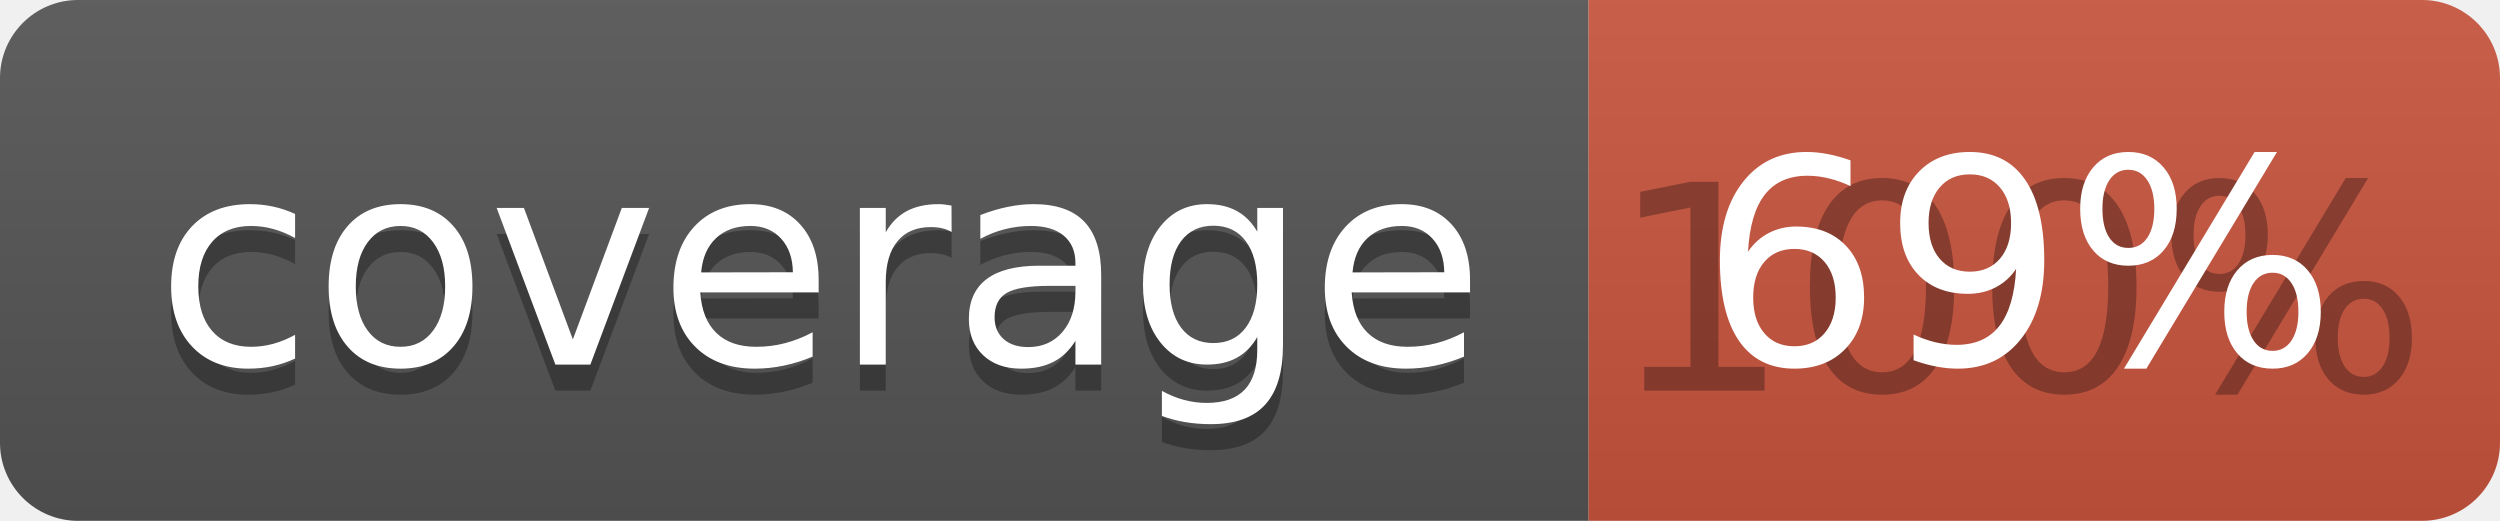
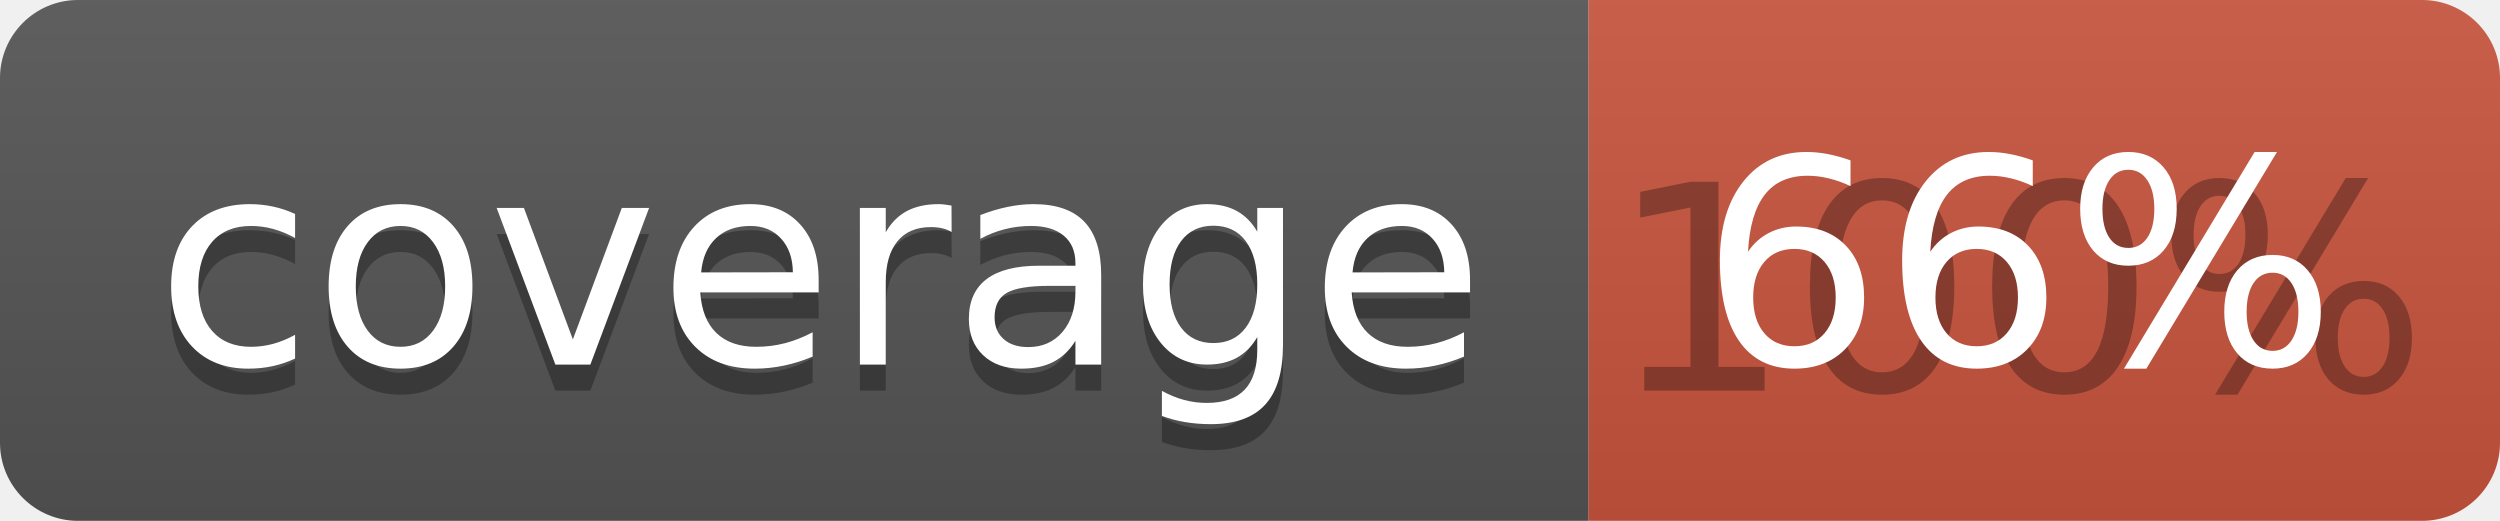
<svg xmlns="http://www.w3.org/2000/svg" width="96" height="20">
  <linearGradient id="b" x2="0" y2="100%">
    <stop offset="0" stop-color="#bbb" stop-opacity=".1" />
    <stop offset="1" stop-opacity=".1" />
  </linearGradient>
  <clipPath id="a">
    <rect width="96" height="20" rx="3" fill="#fff" />
  </clipPath>
  <g clip-path="url(#a)">
    <path fill="#555" d="M0 0h61v20H0z" />
    <path fill="#CA553E" d="M61 0h35v20H61z" />
    <path fill="url(#b)" d="M0 0h96v20H0z" />
  </g>
  <g fill="#fff" text-anchor="middle" font-family="DejaVu Sans,Verdana,Geneva,sans-serif" font-size="110">
    <text x="315" y="150" fill="#010101" fill-opacity=".3" transform="scale(.1)" textLength="510">coverage</text>
    <text x="315" y="140" transform="scale(.1)" textLength="510">coverage</text>
    <text x="775" y="150" fill="#010101" fill-opacity=".3" transform="scale(.1)" textLength="250">100%</text>
-     <text x="775" y="140" transform="scale(.1)" textLength="250">69%</text>
+     <text x="775" y="140" transform="scale(.1)" textLength="250">66%</text>
  </g>
</svg>
